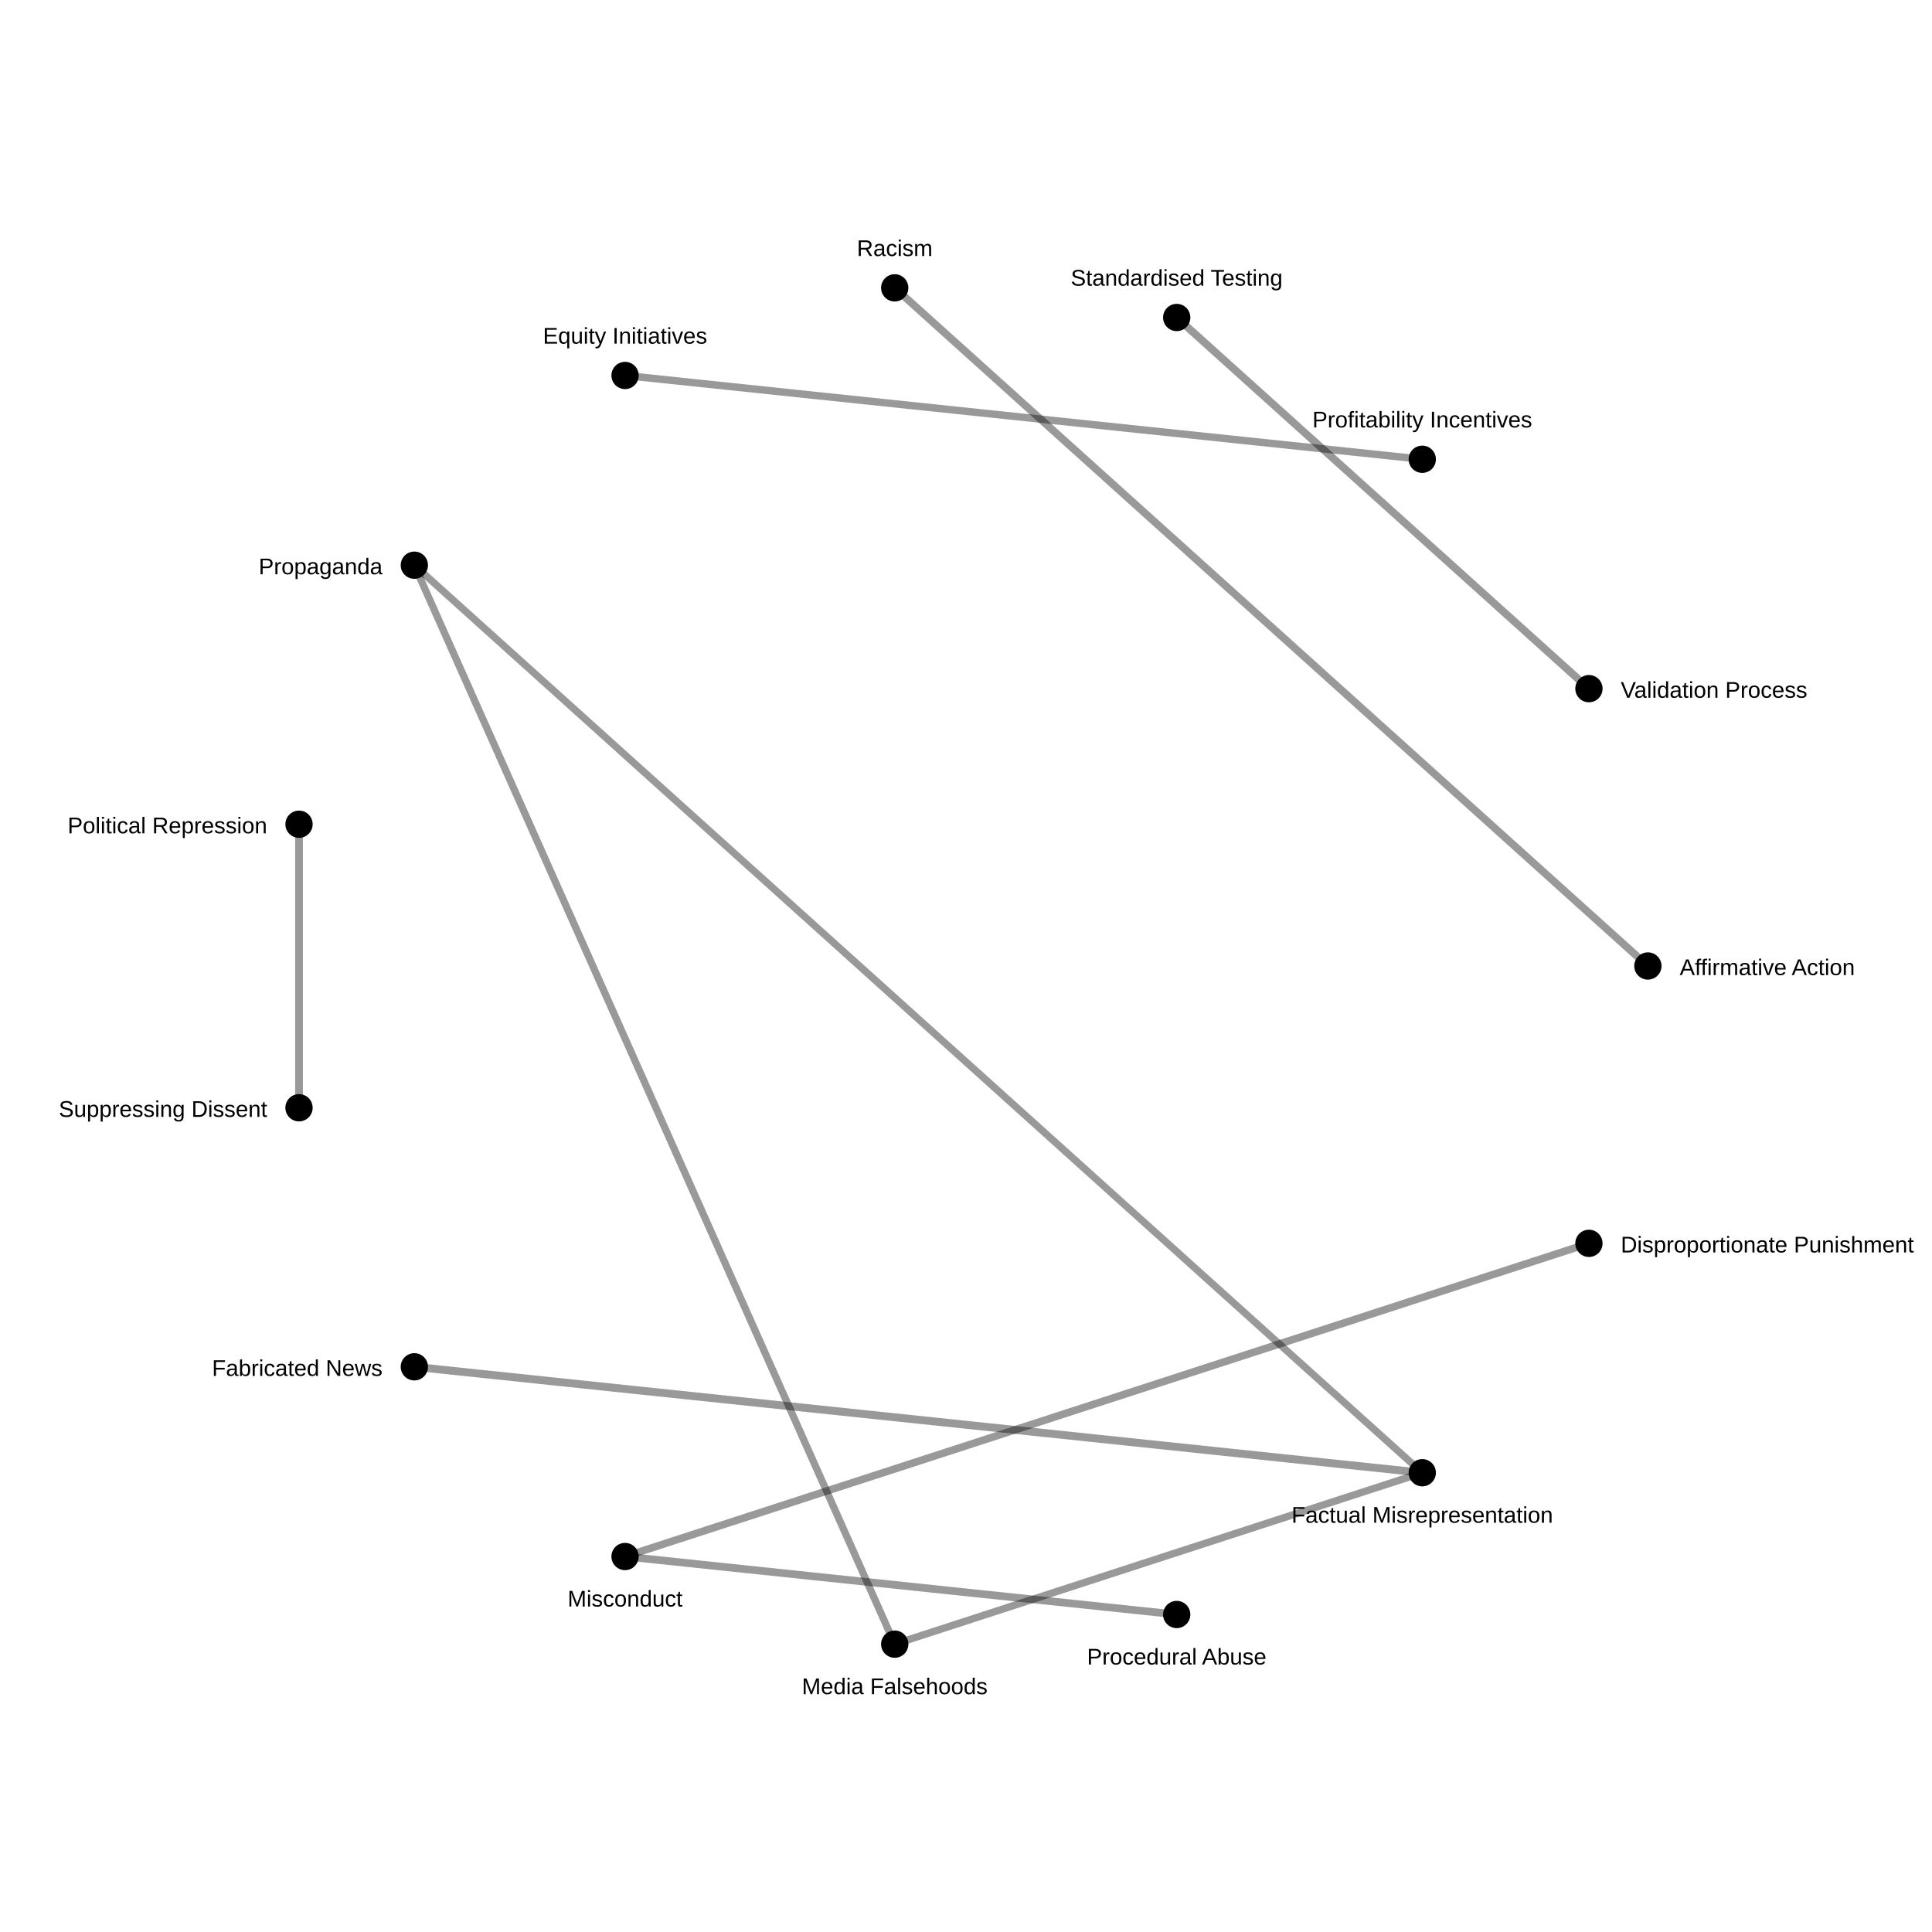
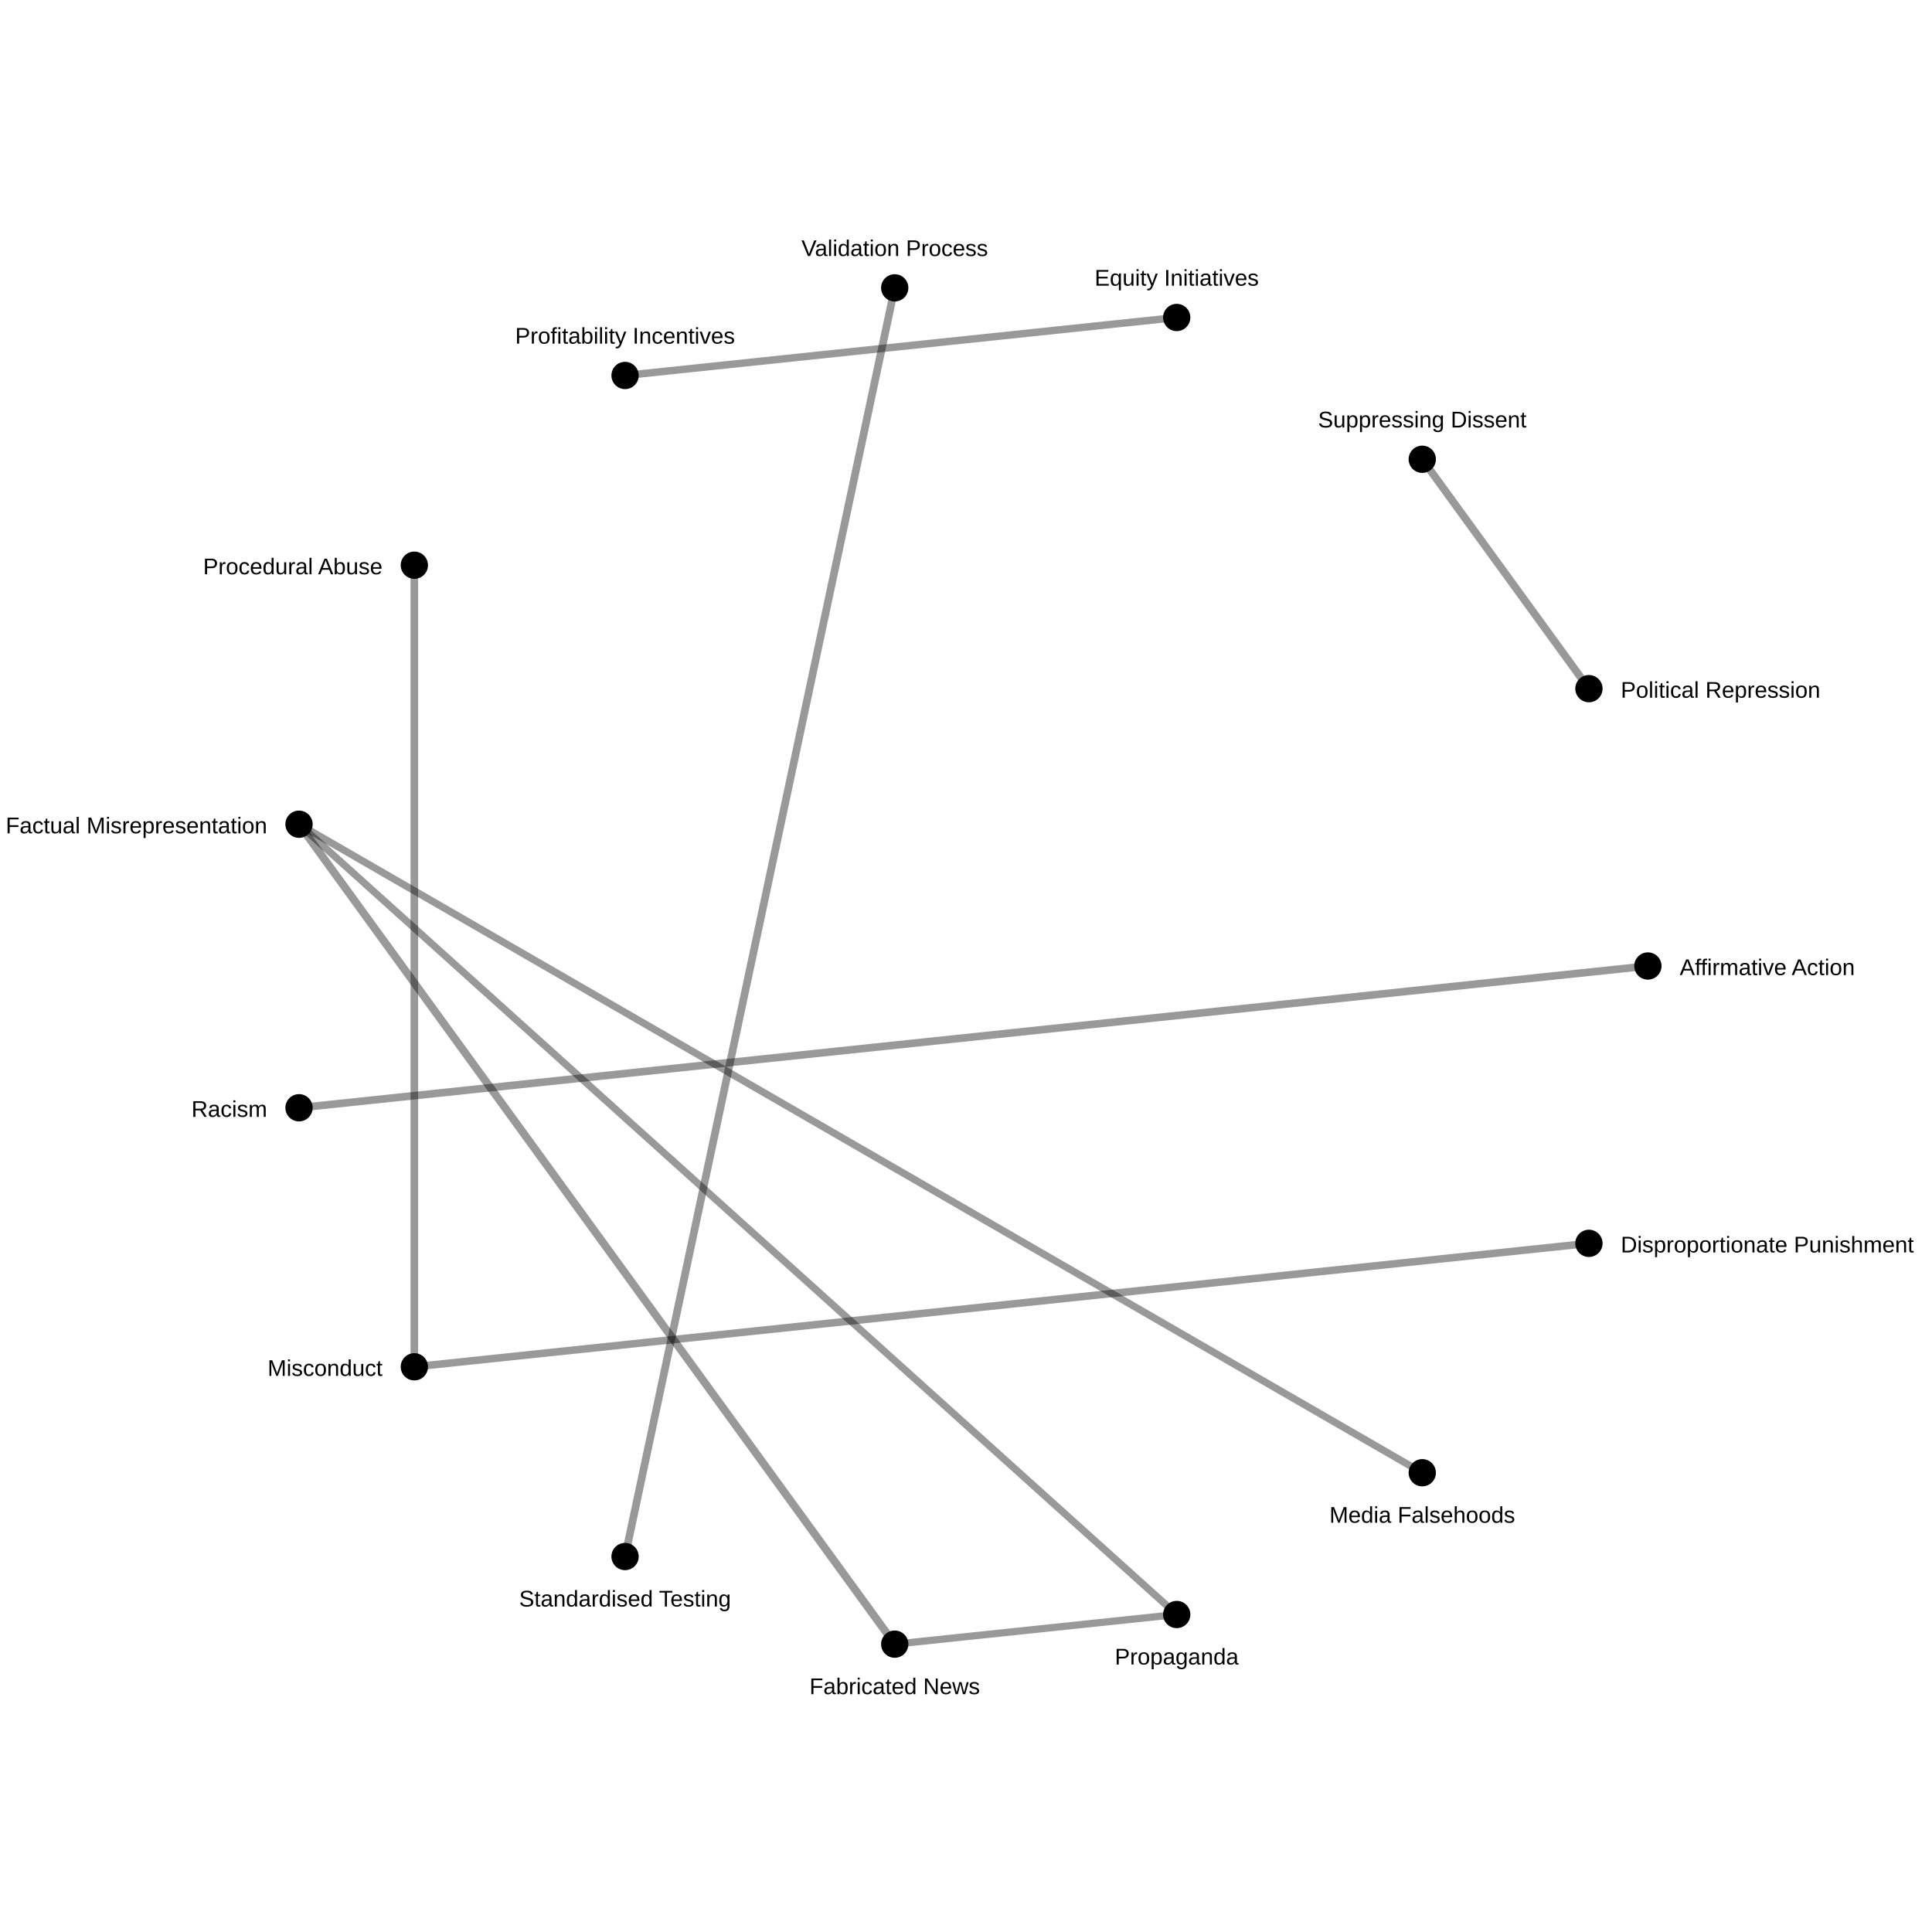
<svg xmlns="http://www.w3.org/2000/svg" width="850" height="850">
  <rect width="100%" height="100%" fill="white" />
-   <line x1="182.295" y1="601.336" x2="625.739" y2="647.943" stroke="black" stroke-opacity="0.4" stroke-width="3.486" />
-   <line x1="131.556" y1="362.626" x2="131.556" y2="487.374" stroke="black" stroke-opacity="0.4" stroke-width="3.416" />
-   <line x1="517.705" y1="139.683" x2="699.064" y2="302.979" stroke="black" stroke-opacity="0.4" stroke-width="3.384" />
-   <line x1="275" y1="684.808" x2="517.705" y2="710.317" stroke="black" stroke-opacity="0.4" stroke-width="3.375" />
-   <line x1="725.0" y1="425.0" x2="393.641" y2="126.643" stroke="black" stroke-opacity="0.4" stroke-width="3.351" />
-   <line x1="699.064" y1="547.021" x2="275" y2="684.808" stroke="black" stroke-opacity="0.4" stroke-width="3.303" />
-   <line x1="275" y1="165.192" x2="625.739" y2="202.057" stroke="black" stroke-opacity="0.4" stroke-width="3.253" />
-   <line x1="625.739" y1="647.943" x2="393.641" y2="723.357" stroke="black" stroke-opacity="0.4" stroke-width="3.2" />
-   <line x1="393.641" y1="723.357" x2="182.295" y2="248.664" stroke="black" stroke-opacity="0.4" stroke-width="3.188" />
-   <line x1="625.739" y1="647.943" x2="182.295" y2="248.664" stroke="black" stroke-opacity="0.4" stroke-width="3.17" />
+   <line x1="393.641" y1="723.357" x2="131.556" y2="362.626" stroke="black" stroke-opacity="0.4" stroke-width="3.488" />
+   <line x1="699.064" y1="302.979" x2="625.739" y2="202.057" stroke="black" stroke-opacity="0.4" stroke-width="3.397" />
+   <line x1="275" y1="684.808" x2="393.641" y2="126.643" stroke="black" stroke-opacity="0.4" stroke-width="3.385" />
+   <line x1="725.0" y1="425.0" x2="131.556" y2="487.374" stroke="black" stroke-opacity="0.4" stroke-width="3.353" />
+   <line x1="182.295" y1="601.336" x2="182.295" y2="248.664" stroke="black" stroke-opacity="0.4" stroke-width="3.34" />
+   <line x1="699.064" y1="547.021" x2="182.295" y2="601.336" stroke="black" stroke-opacity="0.4" stroke-width="3.305" />
+   <line x1="517.705" y1="139.683" x2="275" y2="165.192" stroke="black" stroke-opacity="0.4" stroke-width="3.255" />
+   <line x1="131.556" y1="362.626" x2="625.739" y2="647.943" stroke="black" stroke-opacity="0.4" stroke-width="3.172" />
+   <line x1="131.556" y1="362.626" x2="517.705" y2="710.317" stroke="black" stroke-opacity="0.4" stroke-width="3.172" />
+   <line x1="393.641" y1="723.357" x2="517.705" y2="710.317" stroke="black" stroke-opacity="0.4" stroke-width="3.168" />
  <circle cx="725.0" cy="425.0" r="6" fill="black" />
  <text x="739.0" y="429.0" font-size="10" font-family="Arial" text-anchor="start">Affirmative Action</text>
  <circle cx="699.064" cy="547.021" r="6" fill="black" />
  <text x="713.064" y="551.021" font-size="10" font-family="Arial" text-anchor="start">Disproportionate Punishment</text>
  <circle cx="625.739" cy="647.943" r="6" fill="black" />
-   <text x="625.739" y="669.943" font-size="10" font-family="Arial" text-anchor="middle">Factual Misrepresentation</text>
+   <text x="625.739" y="669.943" font-size="10" font-family="Arial" text-anchor="middle">Media Falsehoods</text>
  <circle cx="517.705" cy="710.317" r="6" fill="black" />
-   <text x="517.705" y="732.317" font-size="10" font-family="Arial" text-anchor="middle">Procedural Abuse</text>
+   <text x="517.705" y="732.317" font-size="10" font-family="Arial" text-anchor="middle">Propaganda</text>
  <circle cx="393.641" cy="723.357" r="6" fill="black" />
-   <text x="393.641" y="745.357" font-size="10" font-family="Arial" text-anchor="middle">Media Falsehoods</text>
+   <text x="393.641" y="745.357" font-size="10" font-family="Arial" text-anchor="middle">Fabricated News</text>
  <circle cx="275" cy="684.808" r="6" fill="black" />
-   <text x="275" y="706.808" font-size="10" font-family="Arial" text-anchor="middle">Misconduct</text>
+   <text x="275" y="706.808" font-size="10" font-family="Arial" text-anchor="middle">Standardised Testing</text>
  <circle cx="182.295" cy="601.336" r="6" fill="black" />
-   <text x="168.295" y="605.336" font-size="10" font-family="Arial" text-anchor="end">Fabricated News</text>
+   <text x="168.295" y="605.336" font-size="10" font-family="Arial" text-anchor="end">Misconduct</text>
  <circle cx="131.556" cy="487.374" r="6" fill="black" />
-   <text x="117.556" y="491.374" font-size="10" font-family="Arial" text-anchor="end">Suppressing Dissent</text>
+   <text x="117.556" y="491.374" font-size="10" font-family="Arial" text-anchor="end">Racism</text>
  <circle cx="131.556" cy="362.626" r="6" fill="black" />
-   <text x="117.556" y="366.626" font-size="10" font-family="Arial" text-anchor="end">Political Repression</text>
+   <text x="117.556" y="366.626" font-size="10" font-family="Arial" text-anchor="end">Factual Misrepresentation</text>
  <circle cx="182.295" cy="248.664" r="6" fill="black" />
-   <text x="168.295" y="252.664" font-size="10" font-family="Arial" text-anchor="end">Propaganda</text>
+   <text x="168.295" y="252.664" font-size="10" font-family="Arial" text-anchor="end">Procedural Abuse</text>
  <circle cx="275" cy="165.192" r="6" fill="black" />
-   <text x="275" y="151.192" font-size="10" font-family="Arial" text-anchor="middle">Equity Initiatives</text>
+   <text x="275" y="151.192" font-size="10" font-family="Arial" text-anchor="middle">Profitability Incentives</text>
  <circle cx="393.641" cy="126.643" r="6" fill="black" />
-   <text x="393.641" y="112.643" font-size="10" font-family="Arial" text-anchor="middle">Racism</text>
+   <text x="393.641" y="112.643" font-size="10" font-family="Arial" text-anchor="middle">Validation Process</text>
  <circle cx="517.705" cy="139.683" r="6" fill="black" />
-   <text x="517.705" y="125.683" font-size="10" font-family="Arial" text-anchor="middle">Standardised Testing</text>
+   <text x="517.705" y="125.683" font-size="10" font-family="Arial" text-anchor="middle">Equity Initiatives</text>
  <circle cx="625.739" cy="202.057" r="6" fill="black" />
-   <text x="625.739" y="188.057" font-size="10" font-family="Arial" text-anchor="middle">Profitability Incentives</text>
+   <text x="625.739" y="188.057" font-size="10" font-family="Arial" text-anchor="middle">Suppressing Dissent</text>
  <circle cx="699.064" cy="302.979" r="6" fill="black" />
-   <text x="713.064" y="306.979" font-size="10" font-family="Arial" text-anchor="start">Validation Process</text>
+   <text x="713.064" y="306.979" font-size="10" font-family="Arial" text-anchor="start">Political Repression</text>
</svg>
